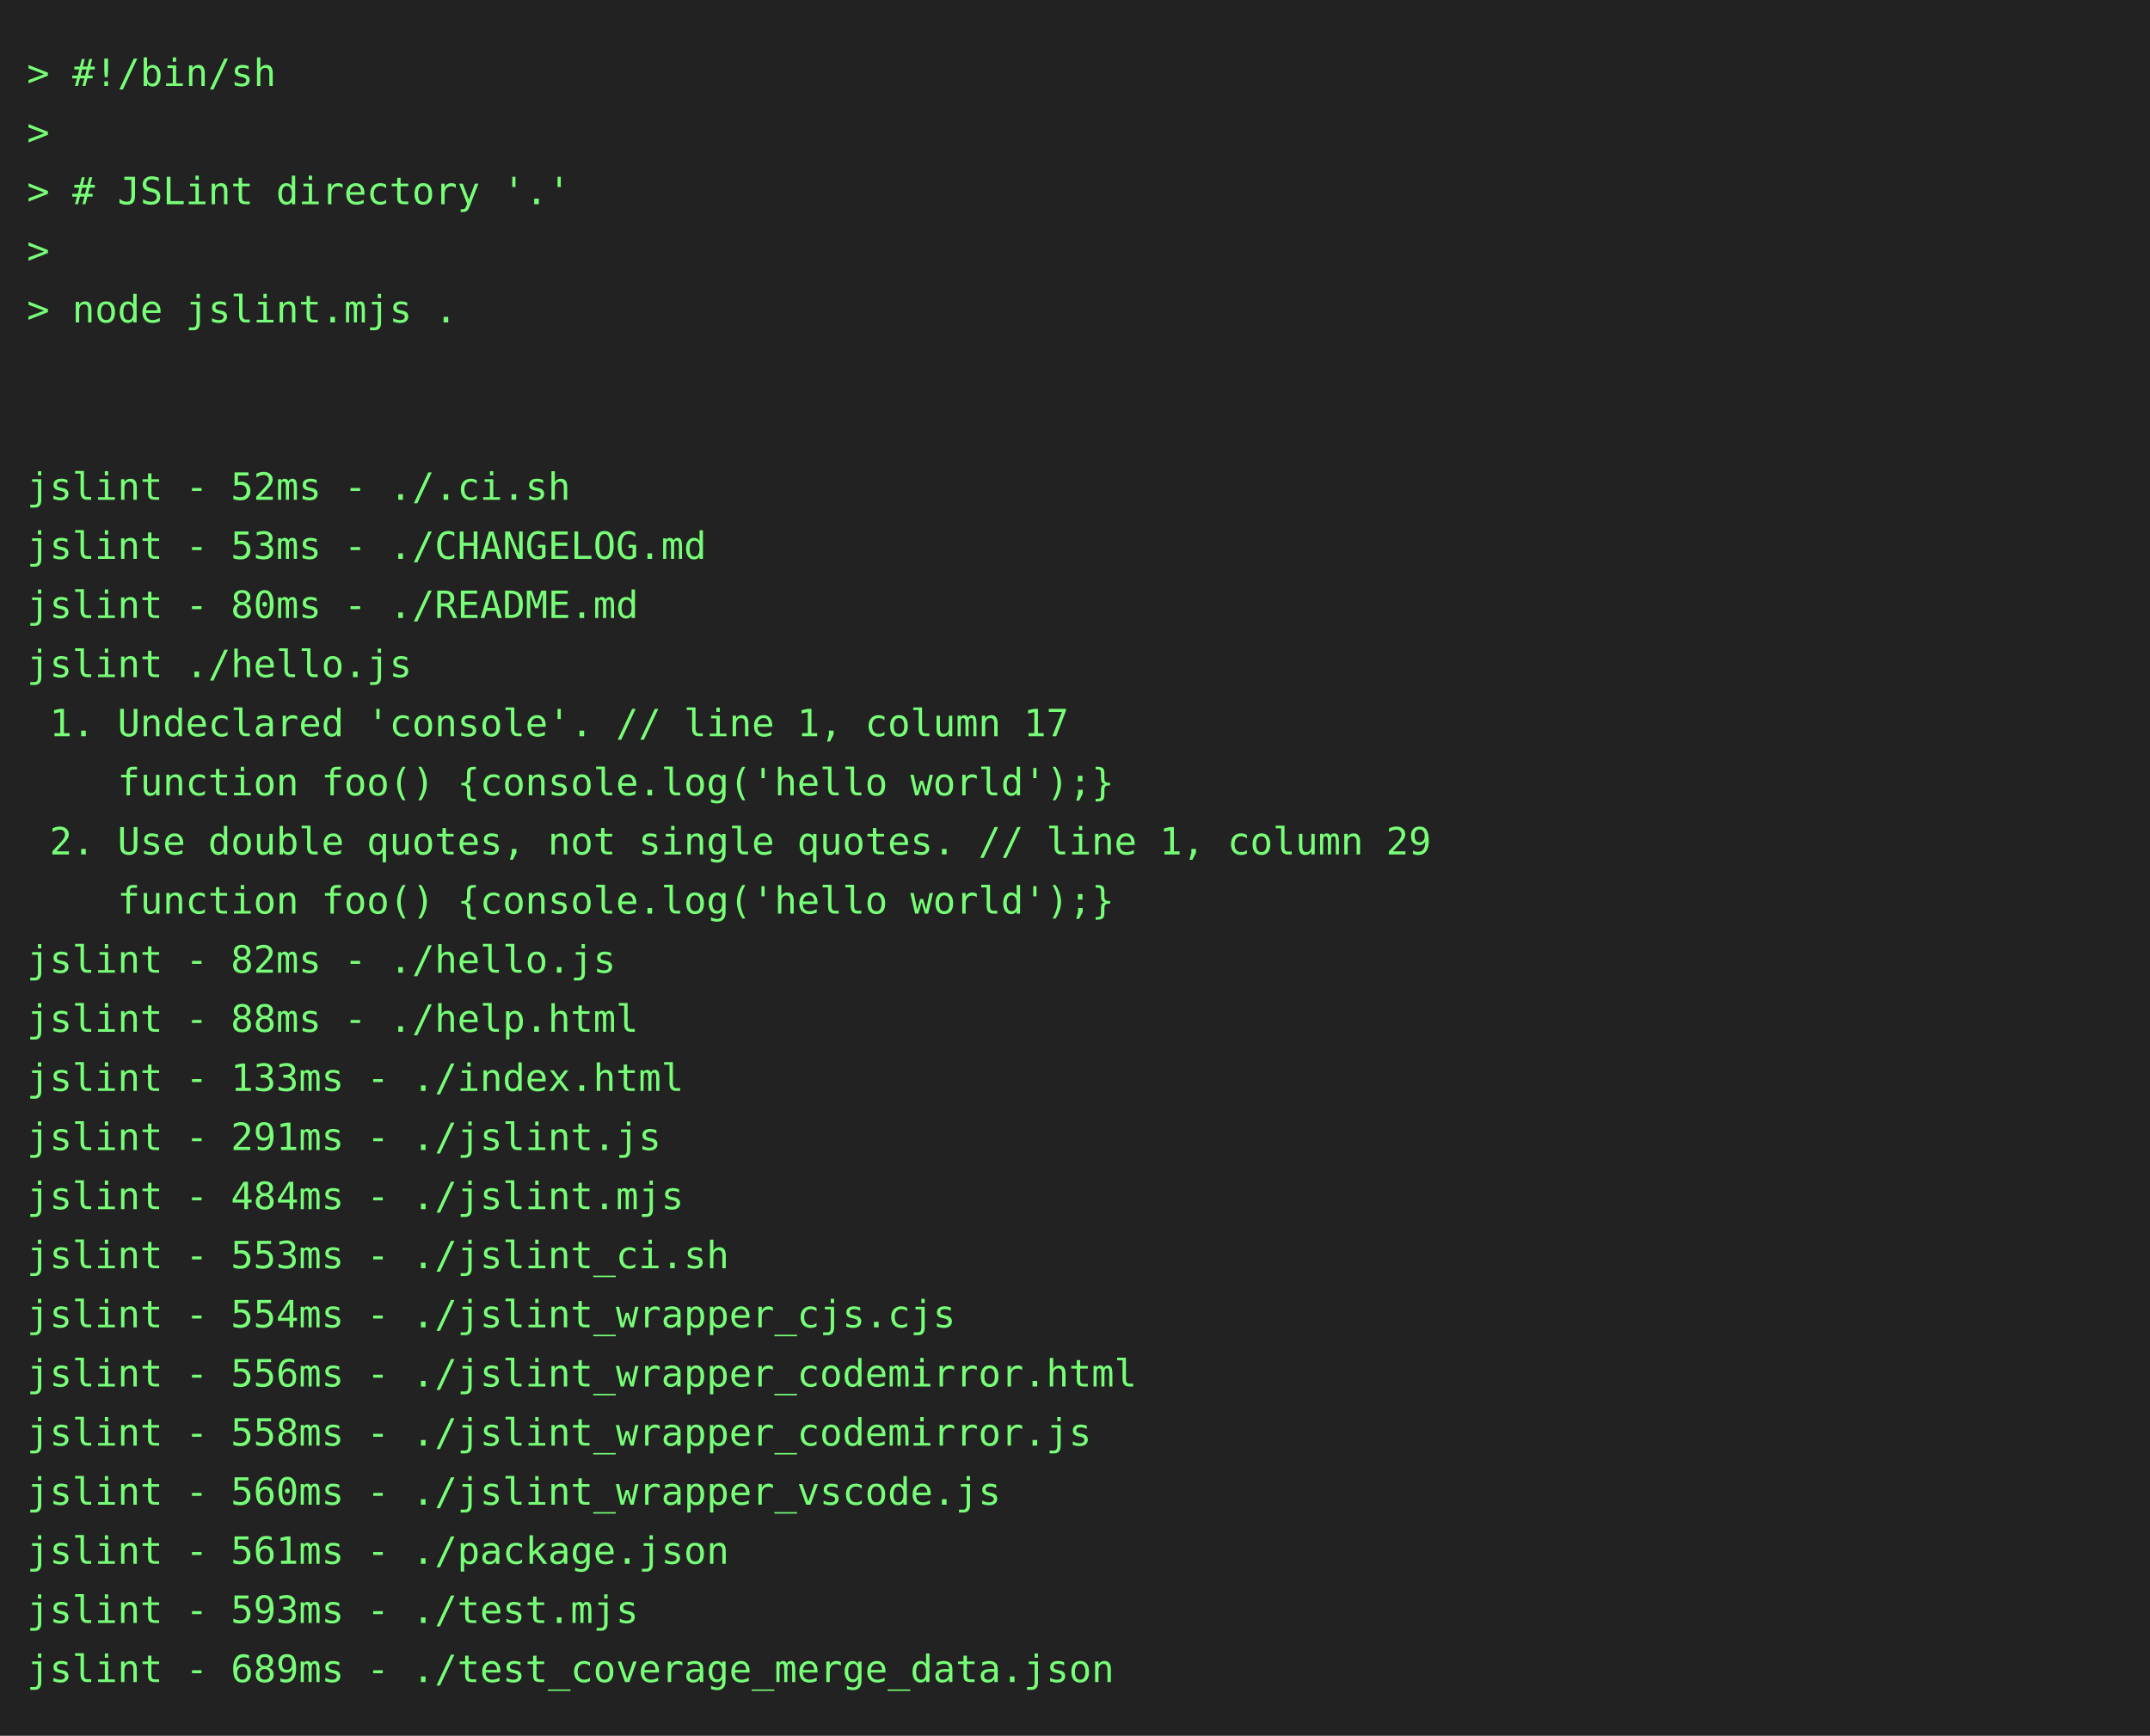
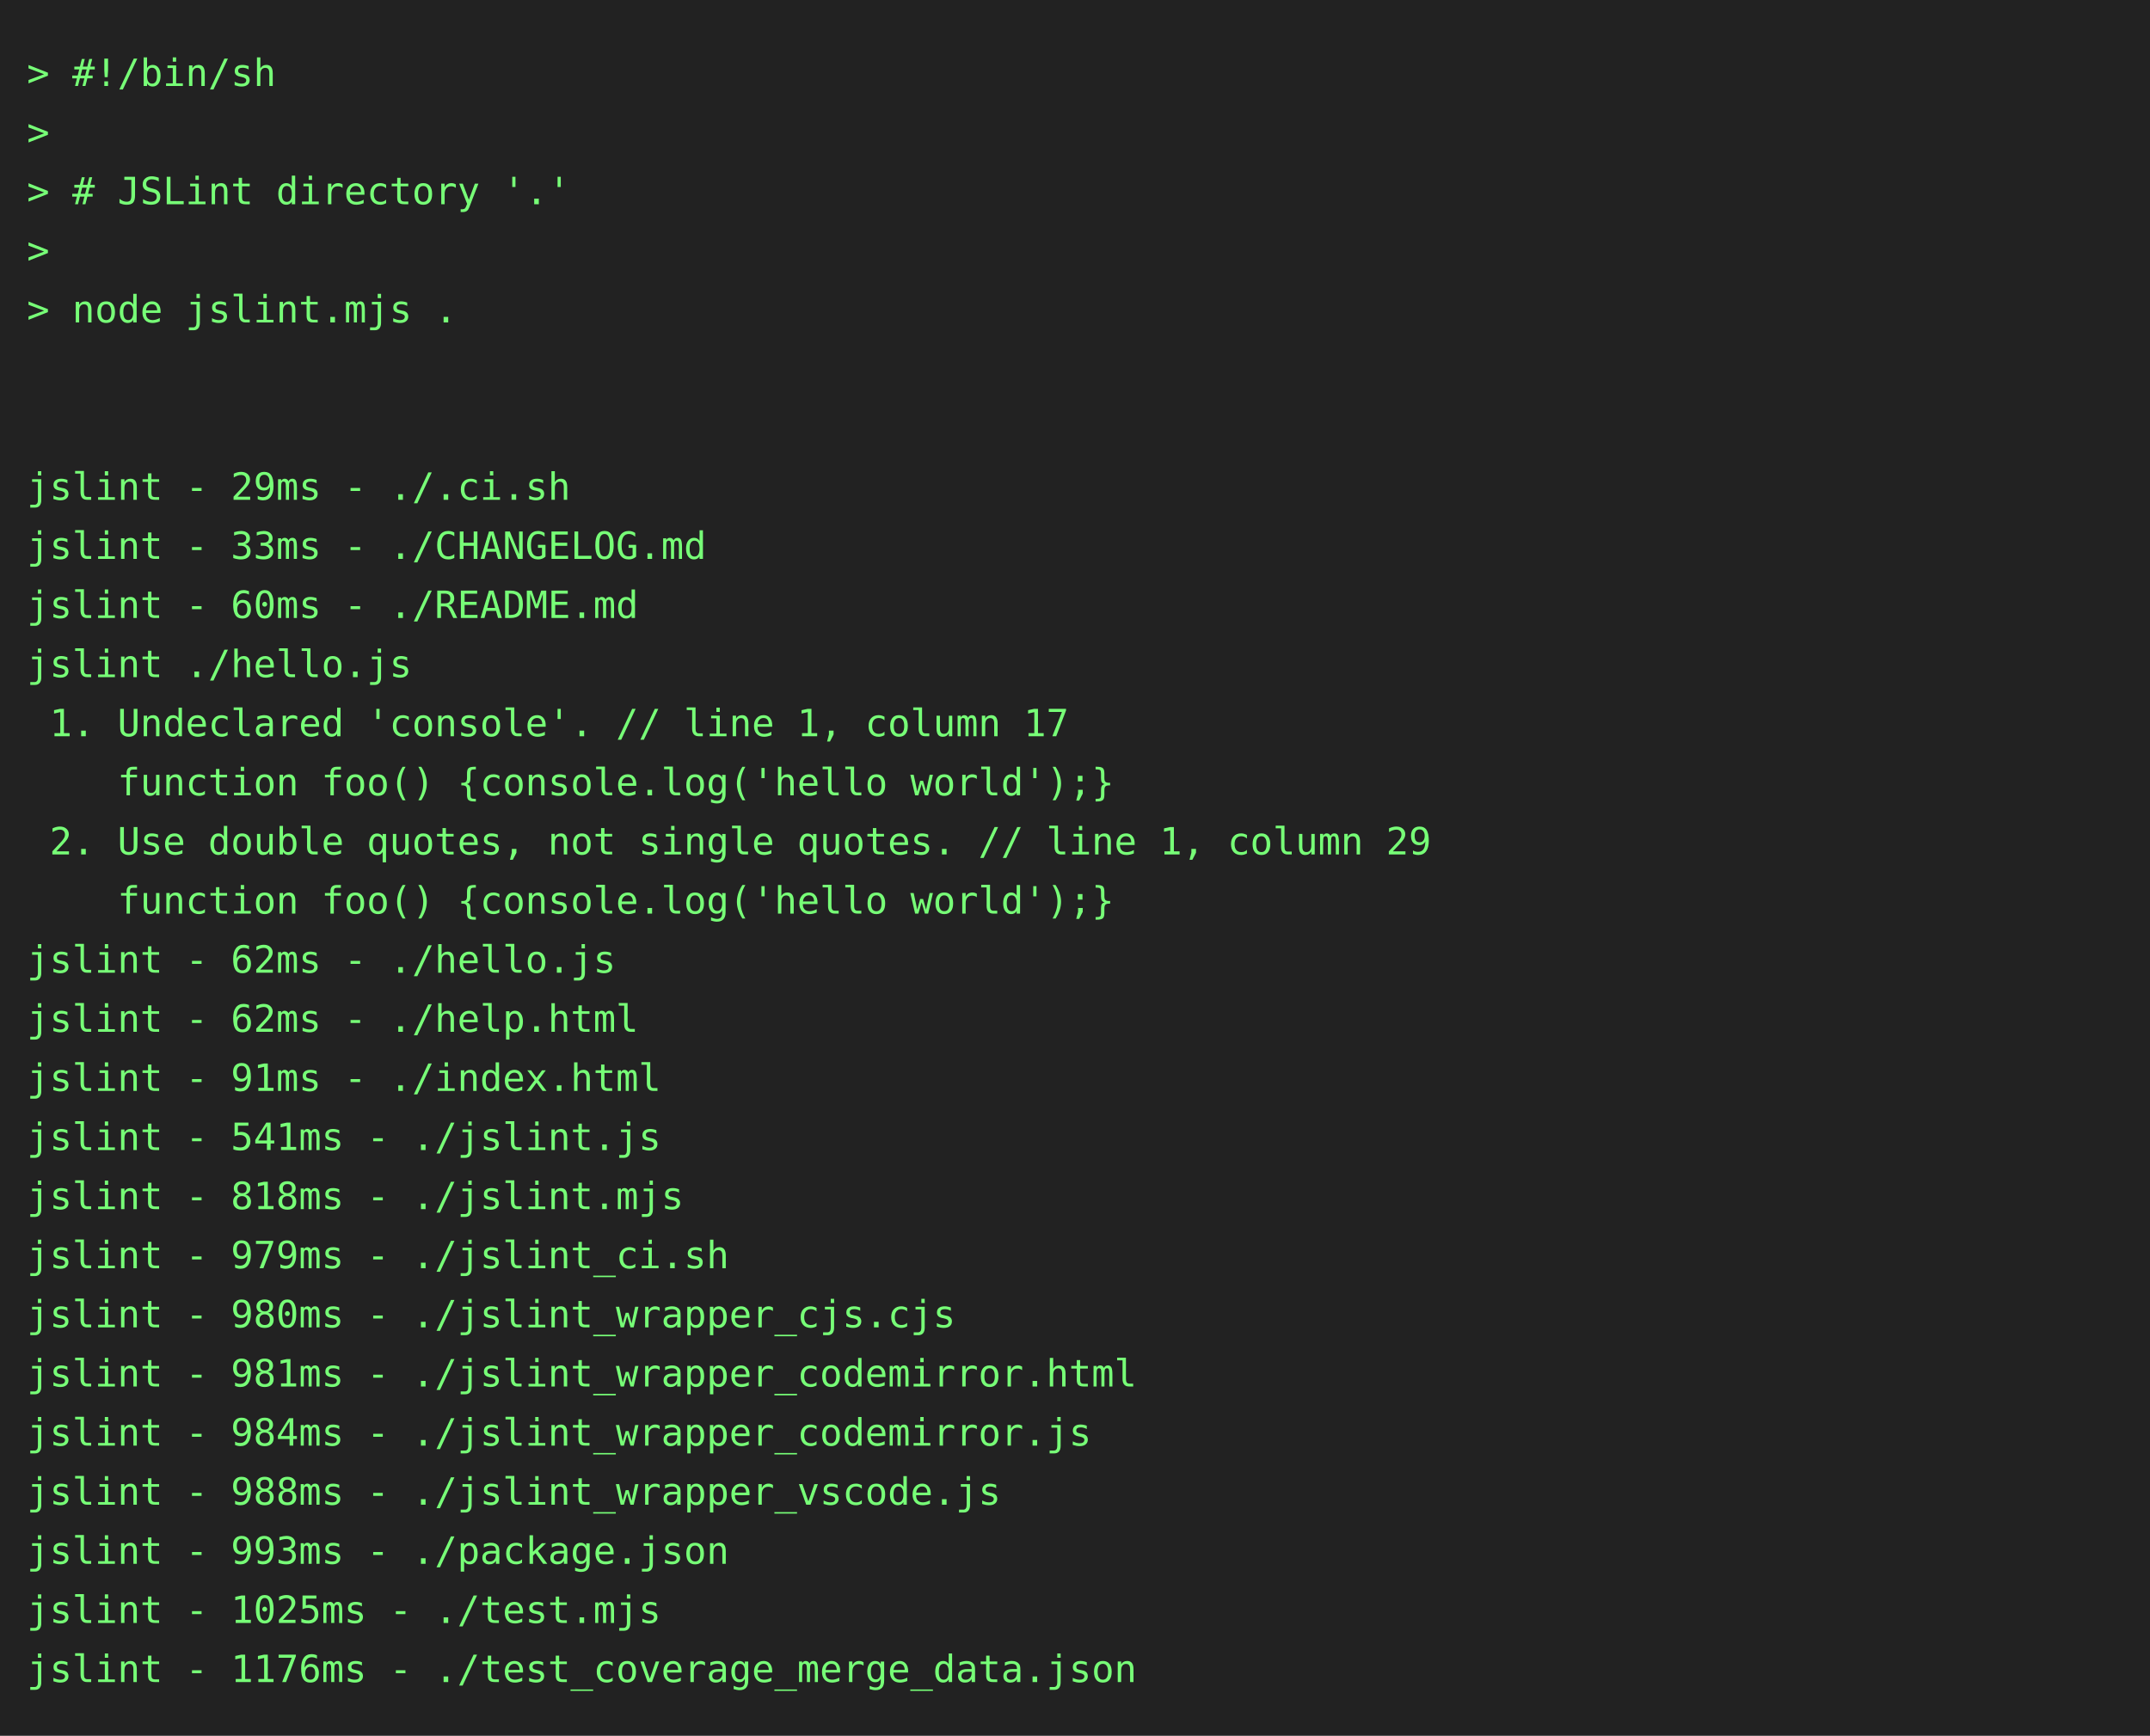
<svg xmlns="http://www.w3.org/2000/svg" height="646" width="800">
  <rect height="646" fill="#222" width="800" />
  <text fill="#7f7" font-family="consolas, menlo, monospace" font-size="14" xml:space="preserve">
    <tspan lengthAdjust="spacingAndGlyphs" textLength="768" x="10" y="32">&gt; #!/bin/sh                                                                                      </tspan>
    <tspan lengthAdjust="spacingAndGlyphs" textLength="768" x="10" y="54">&gt;                                                                                                </tspan>
    <tspan lengthAdjust="spacingAndGlyphs" textLength="768" x="10" y="76">&gt; # JSLint directory '.'                                                                         </tspan>
    <tspan lengthAdjust="spacingAndGlyphs" textLength="768" x="10" y="98">&gt;                                                                                                </tspan>
    <tspan lengthAdjust="spacingAndGlyphs" textLength="768" x="10" y="120">&gt; node jslint.mjs .                                                                              </tspan>
    <tspan lengthAdjust="spacingAndGlyphs" textLength="768" x="10" y="142">                                                                                                 </tspan>
    <tspan lengthAdjust="spacingAndGlyphs" textLength="768" x="10" y="164">                                                                                                 </tspan>
-     <tspan lengthAdjust="spacingAndGlyphs" textLength="768" x="10" y="186">jslint - 52ms - ./.ci.sh                                                                         </tspan>
-     <tspan lengthAdjust="spacingAndGlyphs" textLength="768" x="10" y="208">jslint - 53ms - ./CHANGELOG.md                                                                   </tspan>
-     <tspan lengthAdjust="spacingAndGlyphs" textLength="768" x="10" y="230">jslint - 80ms - ./README.md                                                                      </tspan>
+     <tspan lengthAdjust="spacingAndGlyphs" textLength="768" x="10" y="186">jslint - 29ms - ./.ci.sh                                                                         </tspan>
+     <tspan lengthAdjust="spacingAndGlyphs" textLength="768" x="10" y="208">jslint - 33ms - ./CHANGELOG.md                                                                   </tspan>
+     <tspan lengthAdjust="spacingAndGlyphs" textLength="768" x="10" y="230">jslint - 60ms - ./README.md                                                                      </tspan>
    <tspan lengthAdjust="spacingAndGlyphs" textLength="768" x="10" y="252">jslint ./hello.js                                                                                </tspan>
    <tspan lengthAdjust="spacingAndGlyphs" textLength="768" x="10" y="274"> 1. Undeclared 'console'. // line 1, column 17                                                   </tspan>
    <tspan lengthAdjust="spacingAndGlyphs" textLength="768" x="10" y="296">    function foo() {console.log('hello world');}                                                 </tspan>
    <tspan lengthAdjust="spacingAndGlyphs" textLength="768" x="10" y="318"> 2. Use double quotes, not single quotes. // line 1, column 29                                   </tspan>
    <tspan lengthAdjust="spacingAndGlyphs" textLength="768" x="10" y="340">    function foo() {console.log('hello world');}                                                 </tspan>
-     <tspan lengthAdjust="spacingAndGlyphs" textLength="768" x="10" y="362">jslint - 82ms - ./hello.js                                                                       </tspan>
-     <tspan lengthAdjust="spacingAndGlyphs" textLength="768" x="10" y="384">jslint - 88ms - ./help.html                                                                      </tspan>
-     <tspan lengthAdjust="spacingAndGlyphs" textLength="768" x="10" y="406">jslint - 133ms - ./index.html                                                                    </tspan>
-     <tspan lengthAdjust="spacingAndGlyphs" textLength="768" x="10" y="428">jslint - 291ms - ./jslint.js                                                                     </tspan>
-     <tspan lengthAdjust="spacingAndGlyphs" textLength="768" x="10" y="450">jslint - 484ms - ./jslint.mjs                                                                    </tspan>
-     <tspan lengthAdjust="spacingAndGlyphs" textLength="768" x="10" y="472">jslint - 553ms - ./jslint_ci.sh                                                                  </tspan>
-     <tspan lengthAdjust="spacingAndGlyphs" textLength="768" x="10" y="494">jslint - 554ms - ./jslint_wrapper_cjs.cjs                                                        </tspan>
-     <tspan lengthAdjust="spacingAndGlyphs" textLength="768" x="10" y="516">jslint - 556ms - ./jslint_wrapper_codemirror.html                                                </tspan>
-     <tspan lengthAdjust="spacingAndGlyphs" textLength="768" x="10" y="538">jslint - 558ms - ./jslint_wrapper_codemirror.js                                                  </tspan>
-     <tspan lengthAdjust="spacingAndGlyphs" textLength="768" x="10" y="560">jslint - 560ms - ./jslint_wrapper_vscode.js                                                      </tspan>
-     <tspan lengthAdjust="spacingAndGlyphs" textLength="768" x="10" y="582">jslint - 561ms - ./package.json                                                                  </tspan>
-     <tspan lengthAdjust="spacingAndGlyphs" textLength="768" x="10" y="604">jslint - 593ms - ./test.mjs                                                                      </tspan>
-     <tspan lengthAdjust="spacingAndGlyphs" textLength="768" x="10" y="626">jslint - 689ms - ./test_coverage_merge_data.json                                                 </tspan>
+     <tspan lengthAdjust="spacingAndGlyphs" textLength="768" x="10" y="362">jslint - 62ms - ./hello.js                                                                       </tspan>
+     <tspan lengthAdjust="spacingAndGlyphs" textLength="768" x="10" y="384">jslint - 62ms - ./help.html                                                                      </tspan>
+     <tspan lengthAdjust="spacingAndGlyphs" textLength="768" x="10" y="406">jslint - 91ms - ./index.html                                                                     </tspan>
+     <tspan lengthAdjust="spacingAndGlyphs" textLength="768" x="10" y="428">jslint - 541ms - ./jslint.js                                                                     </tspan>
+     <tspan lengthAdjust="spacingAndGlyphs" textLength="768" x="10" y="450">jslint - 818ms - ./jslint.mjs                                                                    </tspan>
+     <tspan lengthAdjust="spacingAndGlyphs" textLength="768" x="10" y="472">jslint - 979ms - ./jslint_ci.sh                                                                  </tspan>
+     <tspan lengthAdjust="spacingAndGlyphs" textLength="768" x="10" y="494">jslint - 980ms - ./jslint_wrapper_cjs.cjs                                                        </tspan>
+     <tspan lengthAdjust="spacingAndGlyphs" textLength="768" x="10" y="516">jslint - 981ms - ./jslint_wrapper_codemirror.html                                                </tspan>
+     <tspan lengthAdjust="spacingAndGlyphs" textLength="768" x="10" y="538">jslint - 984ms - ./jslint_wrapper_codemirror.js                                                  </tspan>
+     <tspan lengthAdjust="spacingAndGlyphs" textLength="768" x="10" y="560">jslint - 988ms - ./jslint_wrapper_vscode.js                                                      </tspan>
+     <tspan lengthAdjust="spacingAndGlyphs" textLength="768" x="10" y="582">jslint - 993ms - ./package.json                                                                  </tspan>
+     <tspan lengthAdjust="spacingAndGlyphs" textLength="768" x="10" y="604">jslint - 1025ms - ./test.mjs                                                                     </tspan>
+     <tspan lengthAdjust="spacingAndGlyphs" textLength="768" x="10" y="626">jslint - 1176ms - ./test_coverage_merge_data.json                                                </tspan>
  </text>
</svg>
